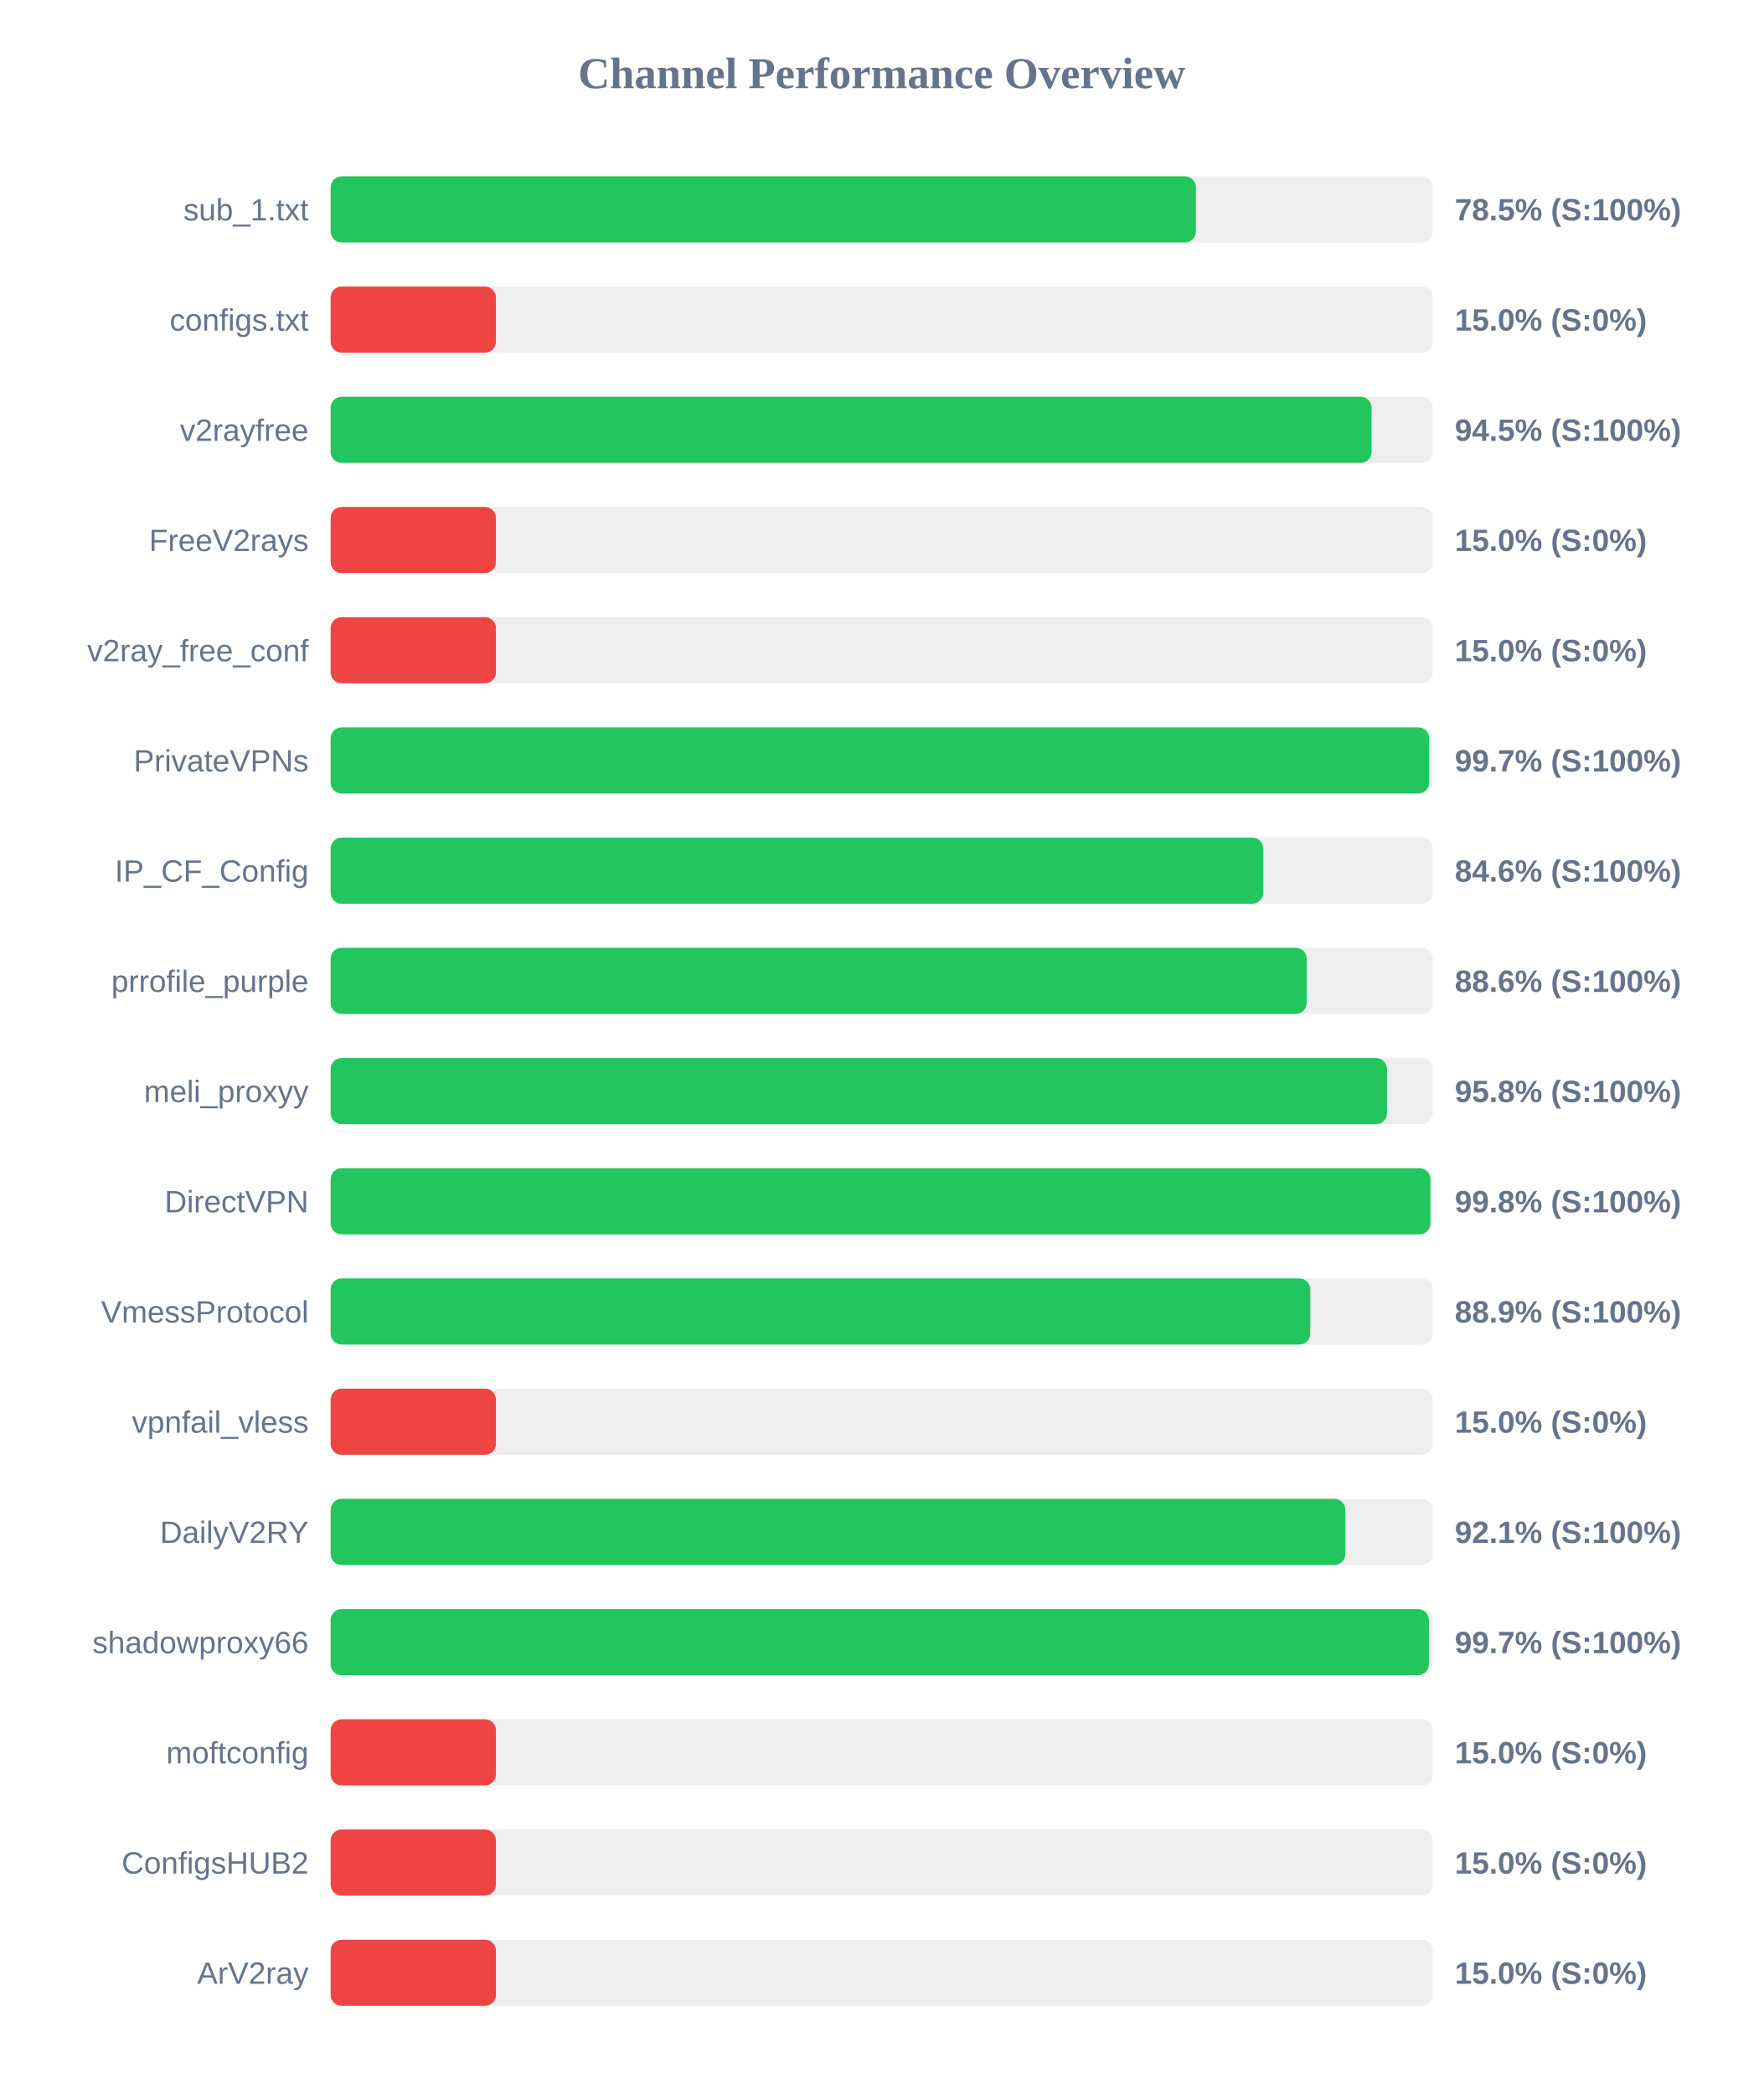
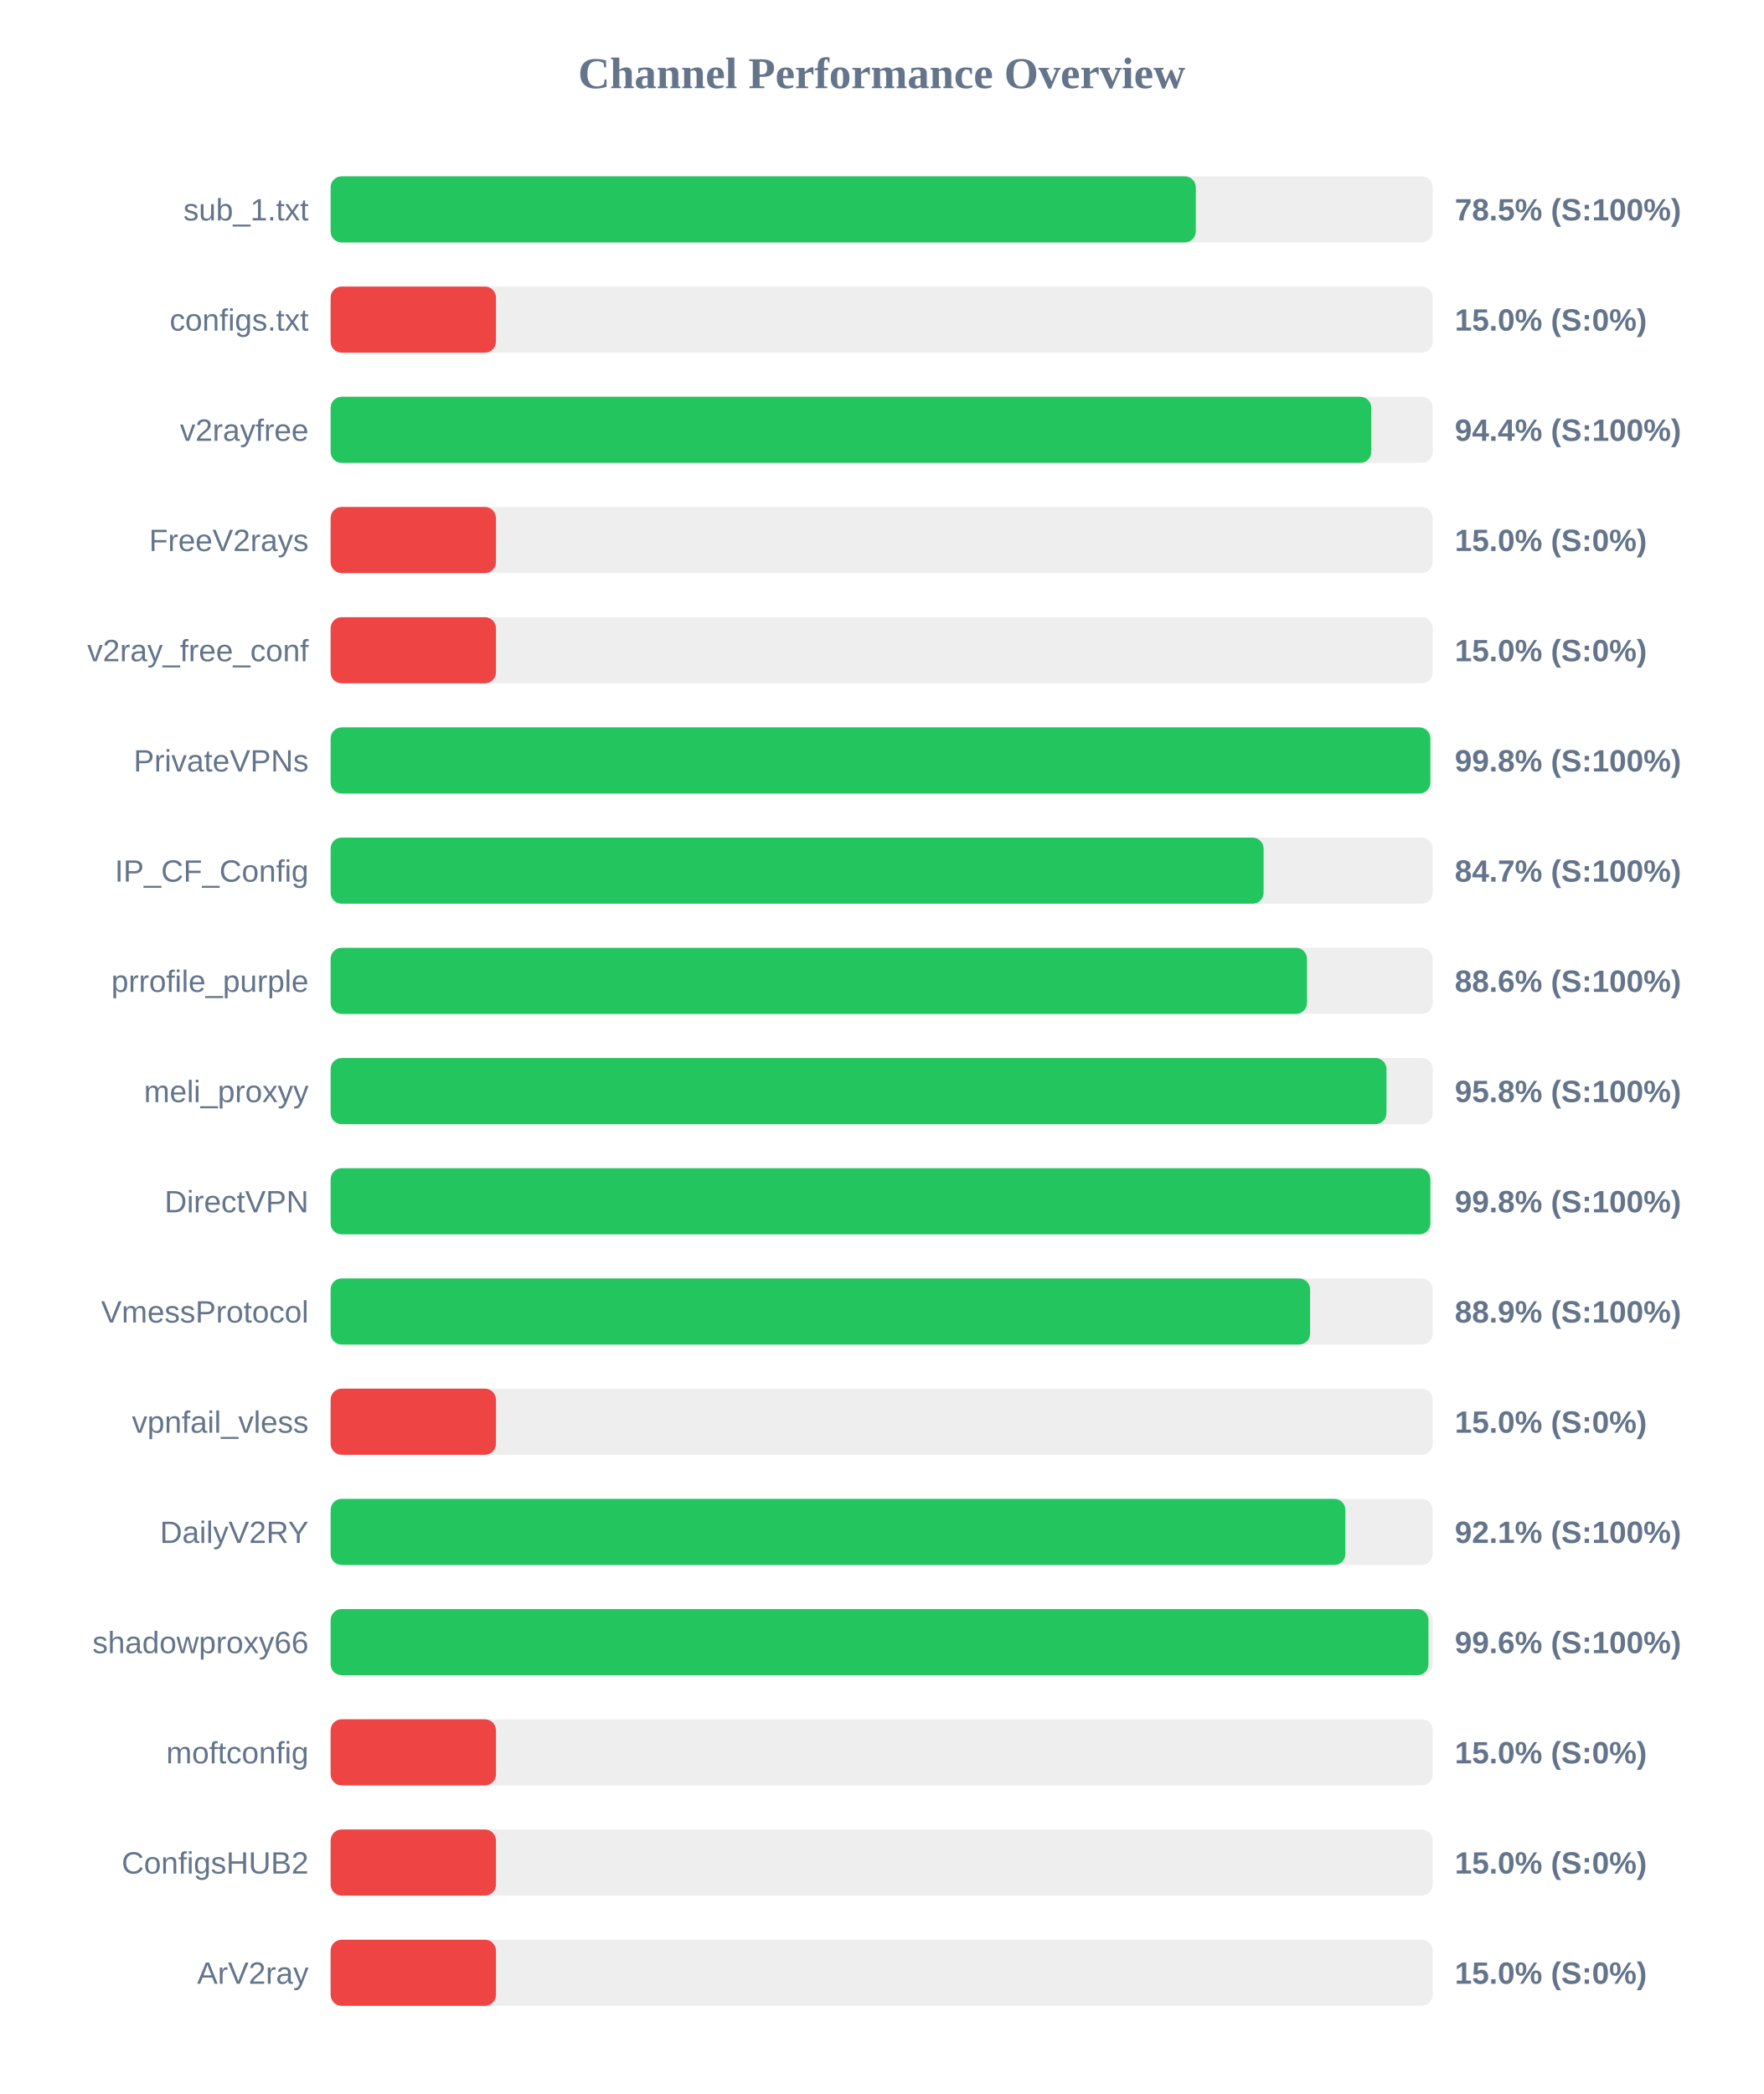
<svg xmlns="http://www.w3.org/2000/svg" width="800" height="950" version="1.1">
  <style>
        .row { font: 14px Arial; fill: #64748b; }
        .score { font: bold 14px Arial; fill: #64748b; }
    </style>
  <text x="400" y="40" text-anchor="middle" font-size="20px" font-weight="bold" fill="#64748b">Channel Performance Overview</text>
  <rect x="150" y="80" width="500" height="30" fill="#eee" rx="5" />
-   <rect x="150" y="80" width="392.55" height="30" fill="#22c55e" rx="5" />
+   <rect x="150" y="80" width="392.5" height="30" fill="#22c55e" rx="5" />
  <text x="140" y="100" text-anchor="end" class="row">sub_1.txt</text>
  <text x="660" y="100" text-anchor="start" class="score">78.5% (S:100%)</text>
  <rect x="150" y="130" width="500" height="30" fill="#eee" rx="5" />
  <rect x="150" y="130" width="75.0" height="30" fill="#ef4444" rx="5" />
  <text x="140" y="150" text-anchor="end" class="row">configs.txt</text>
  <text x="660" y="150" text-anchor="start" class="score">15.0% (S:0%)</text>
  <rect x="150" y="180" width="500" height="30" fill="#eee" rx="5" />
-   <rect x="150" y="180" width="472.25" height="30" fill="#22c55e" rx="5" />
+   <rect x="150" y="180" width="472.1" height="30" fill="#22c55e" rx="5" />
  <text x="140" y="200" text-anchor="end" class="row">v2rayfree</text>
-   <text x="660" y="200" text-anchor="start" class="score">94.5% (S:100%)</text>
+   <text x="660" y="200" text-anchor="start" class="score">94.4% (S:100%)</text>
  <rect x="150" y="230" width="500" height="30" fill="#eee" rx="5" />
  <rect x="150" y="230" width="75.0" height="30" fill="#ef4444" rx="5" />
  <text x="140" y="250" text-anchor="end" class="row">FreeV2rays</text>
  <text x="660" y="250" text-anchor="start" class="score">15.0% (S:0%)</text>
  <rect x="150" y="280" width="500" height="30" fill="#eee" rx="5" />
  <rect x="150" y="280" width="75.0" height="30" fill="#ef4444" rx="5" />
  <text x="140" y="300" text-anchor="end" class="row">v2ray_free_conf</text>
  <text x="660" y="300" text-anchor="start" class="score">15.0% (S:0%)</text>
  <rect x="150" y="330" width="500" height="30" fill="#eee" rx="5" />
-   <rect x="150" y="330" width="498.4" height="30" fill="#22c55e" rx="5" />
+   <rect x="150" y="330" width="498.9" height="30" fill="#22c55e" rx="5" />
  <text x="140" y="350" text-anchor="end" class="row">PrivateVPNs</text>
-   <text x="660" y="350" text-anchor="start" class="score">99.7% (S:100%)</text>
+   <text x="660" y="350" text-anchor="start" class="score">99.8% (S:100%)</text>
  <rect x="150" y="380" width="500" height="30" fill="#eee" rx="5" />
-   <rect x="150" y="380" width="423.1" height="30" fill="#22c55e" rx="5" />
+   <rect x="150" y="380" width="423.25" height="30" fill="#22c55e" rx="5" />
  <text x="140" y="400" text-anchor="end" class="row">IP_CF_Config</text>
-   <text x="660" y="400" text-anchor="start" class="score">84.6% (S:100%)</text>
+   <text x="660" y="400" text-anchor="start" class="score">84.7% (S:100%)</text>
  <rect x="150" y="430" width="500" height="30" fill="#eee" rx="5" />
-   <rect x="150" y="430" width="442.8" height="30" fill="#22c55e" rx="5" />
+   <rect x="150" y="430" width="442.95" height="30" fill="#22c55e" rx="5" />
  <text x="140" y="450" text-anchor="end" class="row">prrofile_purple</text>
  <text x="660" y="450" text-anchor="start" class="score">88.6% (S:100%)</text>
  <rect x="150" y="480" width="500" height="30" fill="#eee" rx="5" />
-   <rect x="150" y="480" width="479.25" height="30" fill="#22c55e" rx="5" />
+   <rect x="150" y="480" width="479.0" height="30" fill="#22c55e" rx="5" />
  <text x="140" y="500" text-anchor="end" class="row">meli_proxyy</text>
  <text x="660" y="500" text-anchor="start" class="score">95.8% (S:100%)</text>
  <rect x="150" y="530" width="500" height="30" fill="#eee" rx="5" />
-   <rect x="150" y="530" width="498.95" height="30" fill="#22c55e" rx="5" />
+   <rect x="150" y="530" width="498.9" height="30" fill="#22c55e" rx="5" />
  <text x="140" y="550" text-anchor="end" class="row">DirectVPN</text>
  <text x="660" y="550" text-anchor="start" class="score">99.8% (S:100%)</text>
  <rect x="150" y="580" width="500" height="30" fill="#eee" rx="5" />
-   <rect x="150" y="580" width="444.45" height="30" fill="#22c55e" rx="5" />
+   <rect x="150" y="580" width="444.35" height="30" fill="#22c55e" rx="5" />
  <text x="140" y="600" text-anchor="end" class="row">VmessProtocol</text>
  <text x="660" y="600" text-anchor="start" class="score">88.9% (S:100%)</text>
  <rect x="150" y="630" width="500" height="30" fill="#eee" rx="5" />
  <rect x="150" y="630" width="75.0" height="30" fill="#ef4444" rx="5" />
  <text x="140" y="650" text-anchor="end" class="row">vpnfail_vless</text>
  <text x="660" y="650" text-anchor="start" class="score">15.0% (S:0%)</text>
  <rect x="150" y="680" width="500" height="30" fill="#eee" rx="5" />
  <rect x="150" y="680" width="460.35" height="30" fill="#22c55e" rx="5" />
  <text x="140" y="700" text-anchor="end" class="row">DailyV2RY</text>
  <text x="660" y="700" text-anchor="start" class="score">92.1% (S:100%)</text>
  <rect x="150" y="730" width="500" height="30" fill="#eee" rx="5" />
-   <rect x="150" y="730" width="498.25" height="30" fill="#22c55e" rx="5" />
+   <rect x="150" y="730" width="498.05" height="30" fill="#22c55e" rx="5" />
  <text x="140" y="750" text-anchor="end" class="row">shadowproxy66</text>
-   <text x="660" y="750" text-anchor="start" class="score">99.7% (S:100%)</text>
+   <text x="660" y="750" text-anchor="start" class="score">99.6% (S:100%)</text>
  <rect x="150" y="780" width="500" height="30" fill="#eee" rx="5" />
  <rect x="150" y="780" width="75.0" height="30" fill="#ef4444" rx="5" />
  <text x="140" y="800" text-anchor="end" class="row">moftconfig</text>
  <text x="660" y="800" text-anchor="start" class="score">15.0% (S:0%)</text>
  <rect x="150" y="830" width="500" height="30" fill="#eee" rx="5" />
  <rect x="150" y="830" width="75.0" height="30" fill="#ef4444" rx="5" />
  <text x="140" y="850" text-anchor="end" class="row">ConfigsHUB2</text>
  <text x="660" y="850" text-anchor="start" class="score">15.0% (S:0%)</text>
  <rect x="150" y="880" width="500" height="30" fill="#eee" rx="5" />
  <rect x="150" y="880" width="75.0" height="30" fill="#ef4444" rx="5" />
  <text x="140" y="900" text-anchor="end" class="row">ArV2ray</text>
  <text x="660" y="900" text-anchor="start" class="score">15.0% (S:0%)</text>
</svg>
